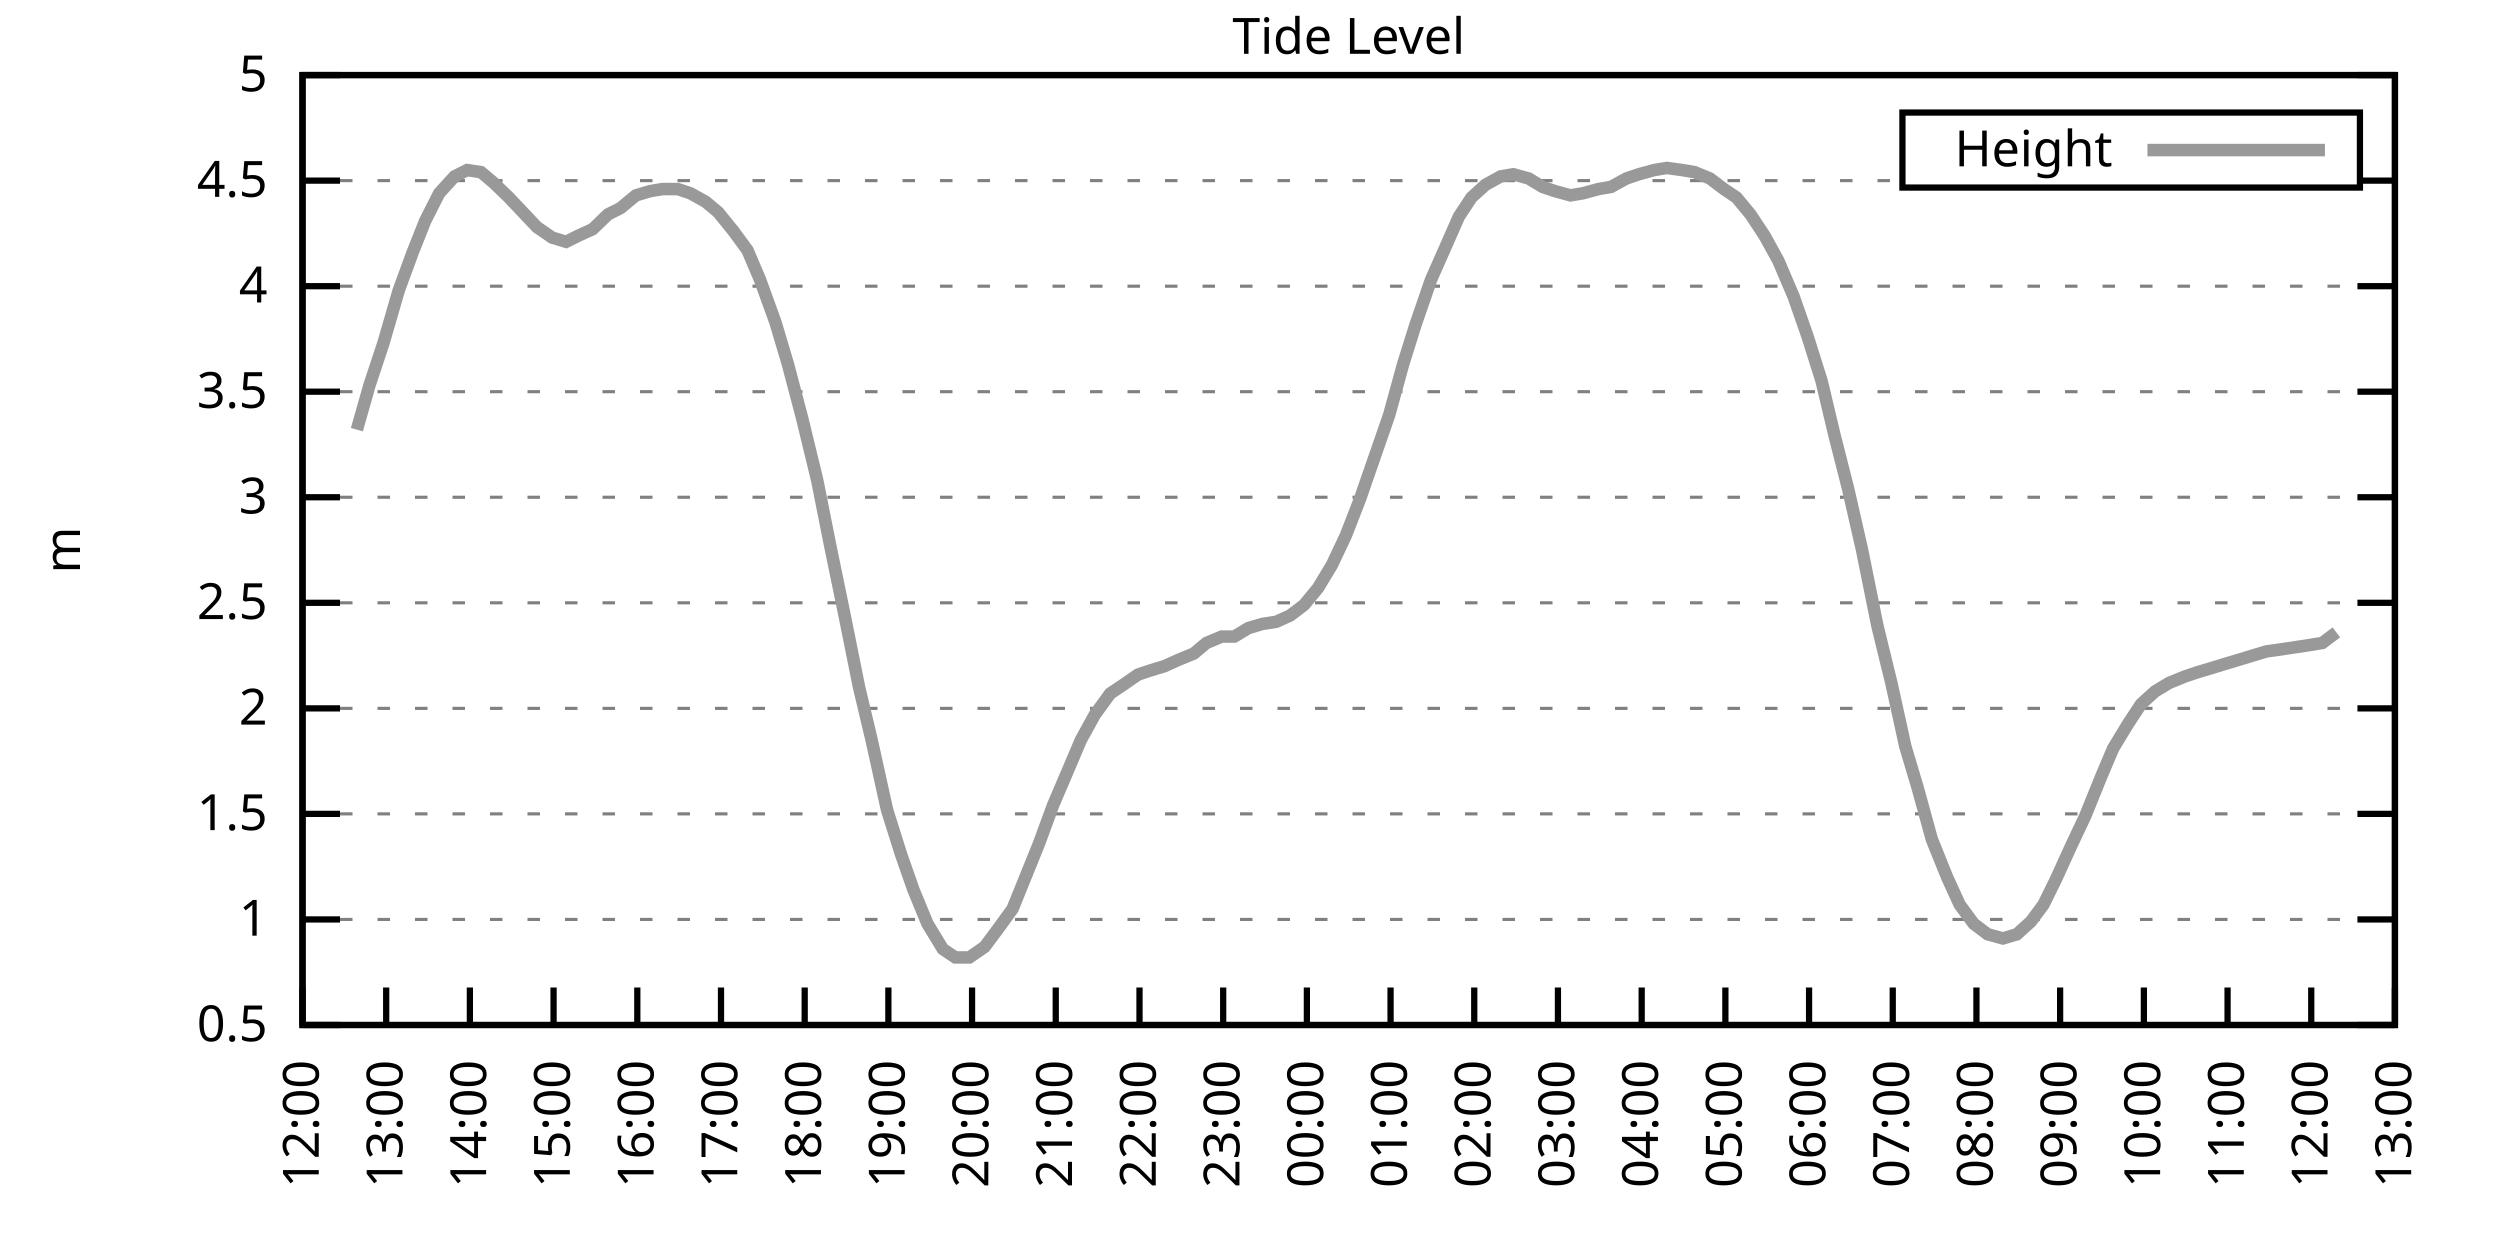
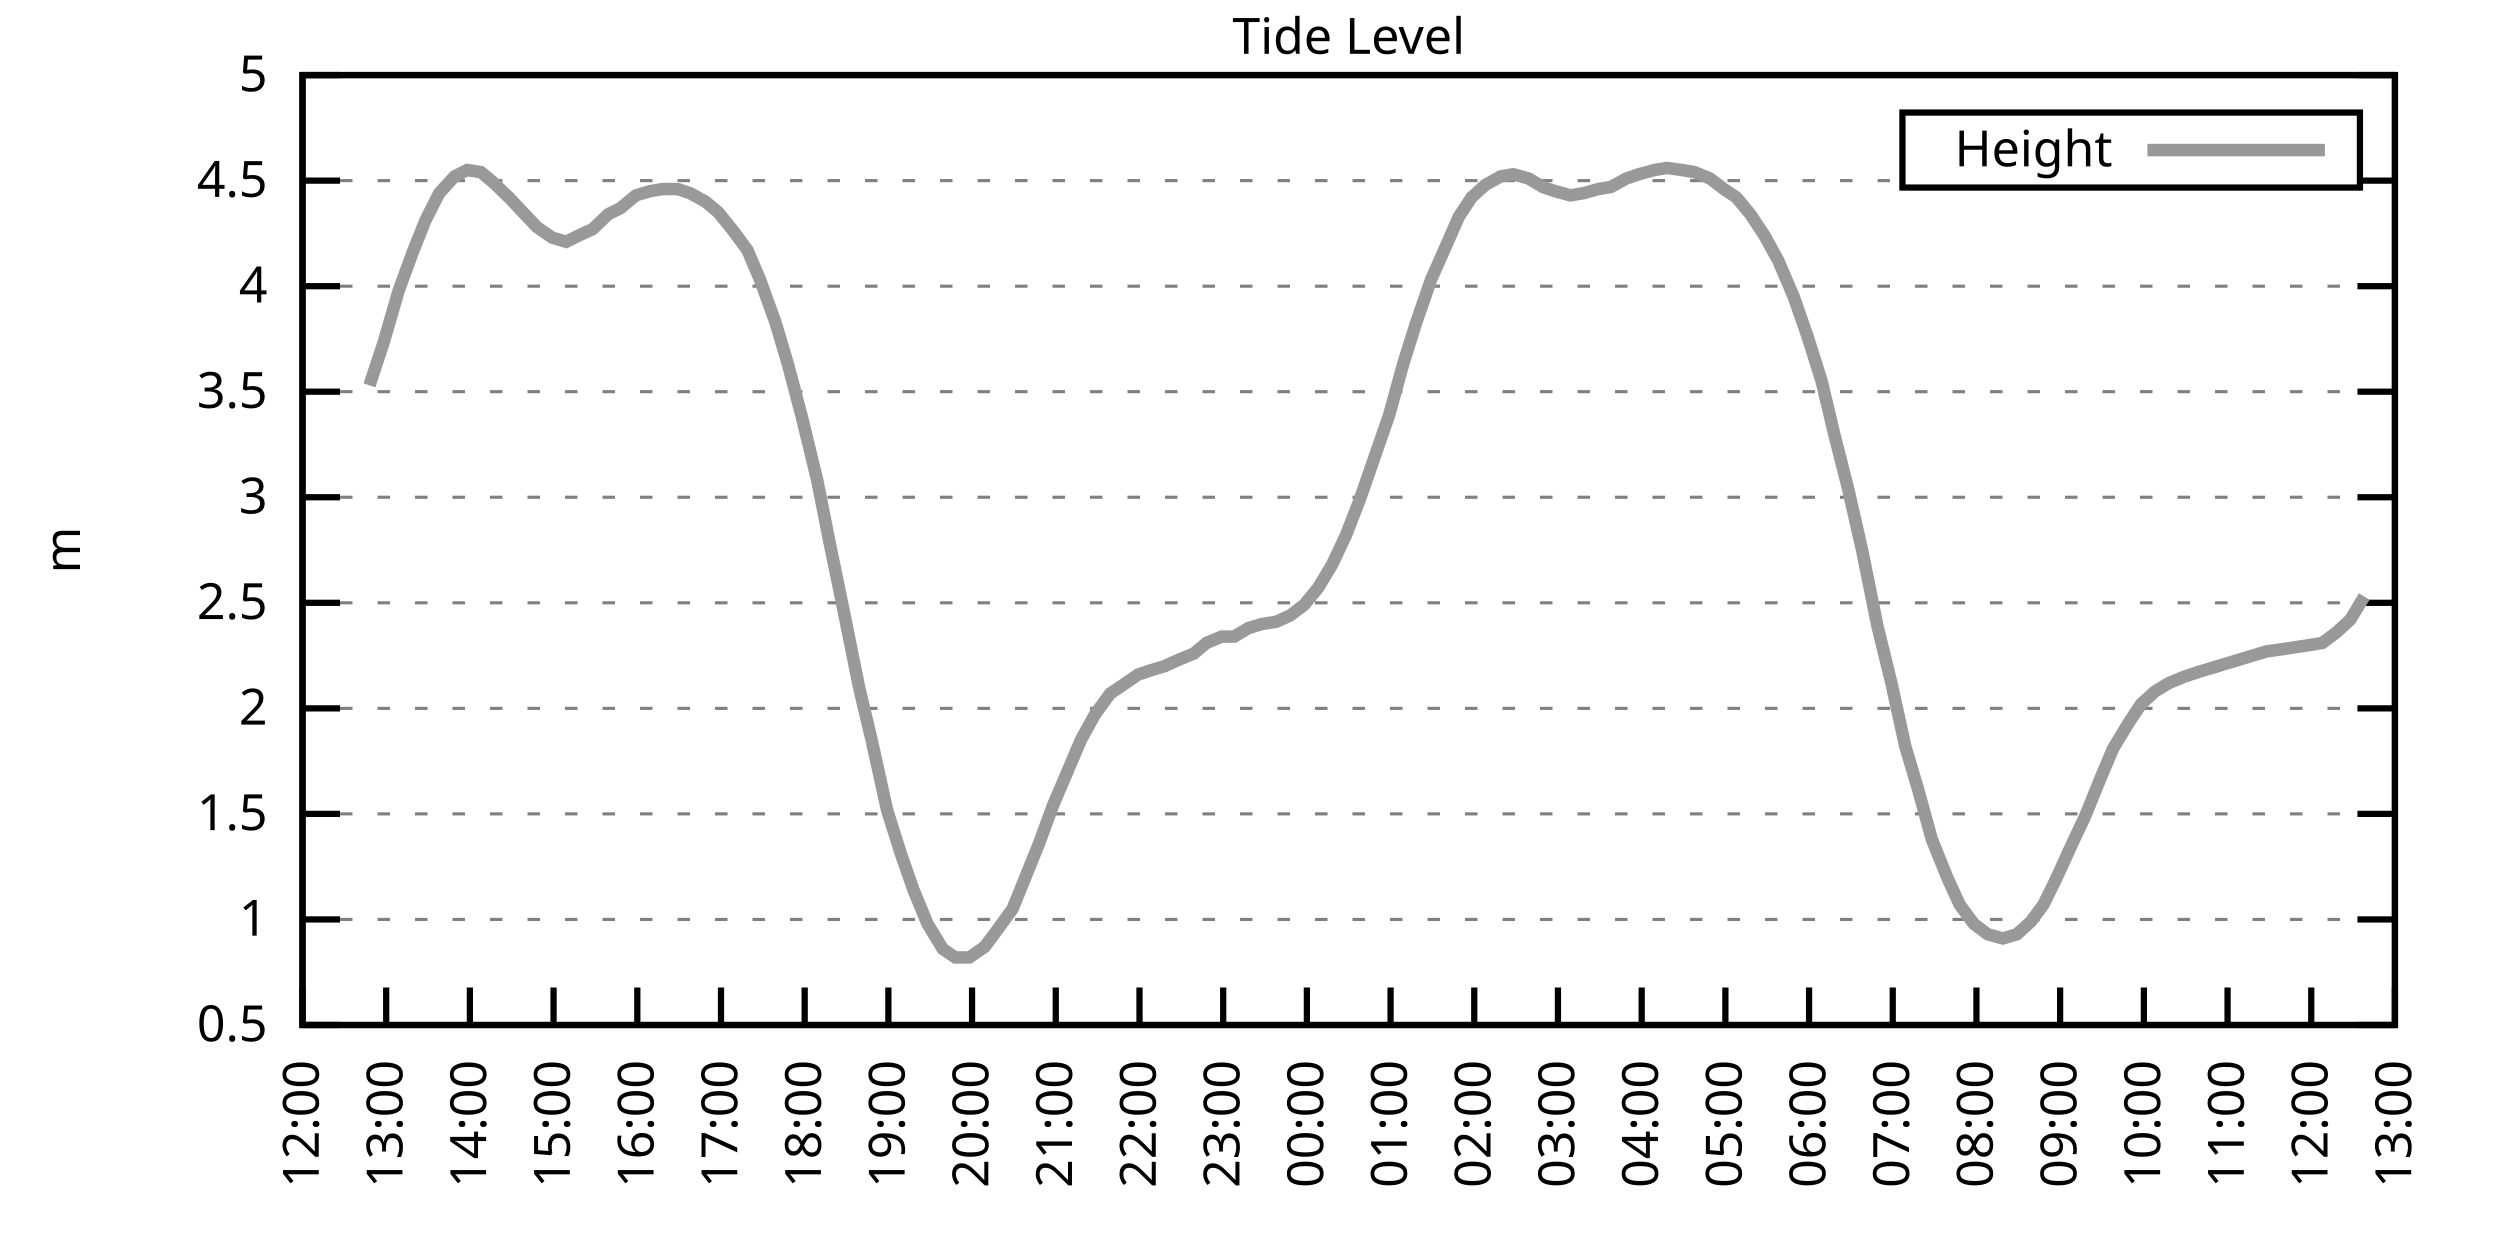
<svg xmlns="http://www.w3.org/2000/svg" xmlns:xlink="http://www.w3.org/1999/xlink" width="400" height="200" viewBox="0 0 400 200">
  <g id="gnuplot_canvas">
    <rect x="0" y="0" width="400" height="200" fill="none" />
    <defs>
      <circle id="gpDot" r="0.5" stroke-width="0.5" stroke="currentColor" />
      <path id="gpPt0" stroke-width="0.333" stroke="currentColor" d="M-1,0 h2 M0,-1 v2" />
      <path id="gpPt1" stroke-width="0.333" stroke="currentColor" d="M-1,-1 L1,1 M1,-1 L-1,1" />
      <path id="gpPt2" stroke-width="0.333" stroke="currentColor" d="M-1,0 L1,0 M0,-1 L0,1 M-1,-1 L1,1 M-1,1 L1,-1" />
      <rect id="gpPt3" stroke-width="0.333" stroke="currentColor" x="-1" y="-1" width="2" height="2" />
      <rect id="gpPt4" stroke-width="0.333" stroke="currentColor" fill="currentColor" x="-1" y="-1" width="2" height="2" />
      <circle id="gpPt5" stroke-width="0.333" stroke="currentColor" cx="0" cy="0" r="1" />
      <use xlink:href="#gpPt5" id="gpPt6" fill="currentColor" stroke="none" />
      <path id="gpPt7" stroke-width="0.333" stroke="currentColor" d="M0,-1.33 L-1.33,0.67 L1.33,0.67 z" />
      <use xlink:href="#gpPt7" id="gpPt8" fill="currentColor" stroke="none" />
      <use xlink:href="#gpPt7" id="gpPt9" stroke="currentColor" transform="rotate(180)" />
      <use xlink:href="#gpPt9" id="gpPt10" fill="currentColor" stroke="none" />
      <use xlink:href="#gpPt3" id="gpPt11" stroke="currentColor" transform="rotate(45)" />
      <use xlink:href="#gpPt11" id="gpPt12" fill="currentColor" stroke="none" />
      <path id="gpPt13" stroke-width="0.333" stroke="currentColor" d="M0,1.330 L1.265,0.411 L0.782,-1.067 L-0.782,-1.076 L-1.265,0.411 z" />
      <use xlink:href="#gpPt13" id="gpPt14" fill="currentColor" stroke="none" />
      <filter id="textbox" filterUnits="objectBoundingBox" x="0" y="0" height="1" width="1">
        <feFlood flood-color="white" flood-opacity="1" result="bgnd" />
        <feComposite in="SourceGraphic" in2="bgnd" operator="atop" />
      </filter>
      <filter id="greybox" filterUnits="objectBoundingBox" x="0" y="0" height="1" width="1">
        <feFlood flood-color="lightgrey" flood-opacity="1" result="grey" />
        <feComposite in="SourceGraphic" in2="grey" operator="atop" />
      </filter>
    </defs>
    <g fill="none" color="white" stroke="currentColor" stroke-width="1.00" stroke-linecap="butt" stroke-linejoin="miter">
</g>
    <g fill="none" color="black" stroke="currentColor" stroke-width="1.00" stroke-linecap="butt" stroke-linejoin="miter">
      <g stroke="none" shape-rendering="crispEdges">
        <polygon fill="rgb(255, 255, 255)" points="48.40,164.00 383.18,164.00 383.18,12.02 48.40,12.02 " />
      </g>
    </g>
    <g fill="none" color="black" stroke="currentColor" stroke-width="1.00" stroke-linecap="butt" stroke-linejoin="miter">
</g>
    <g fill="none" color="black" stroke="black" stroke-width="0.50" stroke-linecap="butt" stroke-linejoin="miter">
</g>
    <g fill="none" color="gray" stroke="currentColor" stroke-width="0.50" stroke-linecap="butt" stroke-linejoin="miter">
      <path stroke="gray" stroke-dasharray="2,4" class="gridline" d="M48.40,164.00 L383.19,164.00  " />
    </g>
    <g fill="none" color="gray" stroke="gray" stroke-width="1.00" stroke-linecap="butt" stroke-linejoin="miter">
</g>
    <g fill="none" color="black" stroke="currentColor" stroke-width="1.00" stroke-linecap="butt" stroke-linejoin="miter">
      <path stroke="black" d="M48.40,164.00 L54.40,164.00 M383.19,164.00 L377.19,164.00  " />
      <g transform="translate(42.80,166.60)" stroke="none" fill="black" font-family="Sans" font-size="8.00" text-anchor="end">
        <text>
          <tspan font-family="Sans"> 0.5</tspan>
        </text>
      </g>
    </g>
    <g fill="none" color="black" stroke="currentColor" stroke-width="1.00" stroke-linecap="butt" stroke-linejoin="miter">
</g>
    <g fill="none" color="black" stroke="black" stroke-width="0.50" stroke-linecap="butt" stroke-linejoin="miter">
</g>
    <g fill="none" color="gray" stroke="currentColor" stroke-width="0.50" stroke-linecap="butt" stroke-linejoin="miter">
      <path stroke="gray" stroke-dasharray="2,4" class="gridline" d="M48.40,147.11 L383.19,147.11  " />
    </g>
    <g fill="none" color="gray" stroke="gray" stroke-width="1.00" stroke-linecap="butt" stroke-linejoin="miter">
</g>
    <g fill="none" color="black" stroke="currentColor" stroke-width="1.00" stroke-linecap="butt" stroke-linejoin="miter">
      <path stroke="black" d="M48.40,147.11 L54.40,147.11 M383.19,147.11 L377.19,147.11  " />
      <g transform="translate(42.80,149.71)" stroke="none" fill="black" font-family="Sans" font-size="8.00" text-anchor="end">
        <text>
          <tspan font-family="Sans"> 1</tspan>
        </text>
      </g>
    </g>
    <g fill="none" color="black" stroke="currentColor" stroke-width="1.00" stroke-linecap="butt" stroke-linejoin="miter">
</g>
    <g fill="none" color="black" stroke="black" stroke-width="0.50" stroke-linecap="butt" stroke-linejoin="miter">
</g>
    <g fill="none" color="gray" stroke="currentColor" stroke-width="0.50" stroke-linecap="butt" stroke-linejoin="miter">
      <path stroke="gray" stroke-dasharray="2,4" class="gridline" d="M48.40,130.22 L383.19,130.22  " />
    </g>
    <g fill="none" color="gray" stroke="gray" stroke-width="1.00" stroke-linecap="butt" stroke-linejoin="miter">
</g>
    <g fill="none" color="black" stroke="currentColor" stroke-width="1.00" stroke-linecap="butt" stroke-linejoin="miter">
      <path stroke="black" d="M48.40,130.22 L54.40,130.22 M383.19,130.22 L377.19,130.22  " />
      <g transform="translate(42.80,132.82)" stroke="none" fill="black" font-family="Sans" font-size="8.00" text-anchor="end">
        <text>
          <tspan font-family="Sans"> 1.5</tspan>
        </text>
      </g>
    </g>
    <g fill="none" color="black" stroke="currentColor" stroke-width="1.00" stroke-linecap="butt" stroke-linejoin="miter">
</g>
    <g fill="none" color="black" stroke="black" stroke-width="0.50" stroke-linecap="butt" stroke-linejoin="miter">
</g>
    <g fill="none" color="gray" stroke="currentColor" stroke-width="0.50" stroke-linecap="butt" stroke-linejoin="miter">
      <path stroke="gray" stroke-dasharray="2,4" class="gridline" d="M48.40,113.34 L383.19,113.34  " />
    </g>
    <g fill="none" color="gray" stroke="gray" stroke-width="1.00" stroke-linecap="butt" stroke-linejoin="miter">
</g>
    <g fill="none" color="black" stroke="currentColor" stroke-width="1.00" stroke-linecap="butt" stroke-linejoin="miter">
      <path stroke="black" d="M48.40,113.34 L54.40,113.34 M383.19,113.34 L377.19,113.34  " />
      <g transform="translate(42.80,115.94)" stroke="none" fill="black" font-family="Sans" font-size="8.00" text-anchor="end">
        <text>
          <tspan font-family="Sans"> 2</tspan>
        </text>
      </g>
    </g>
    <g fill="none" color="black" stroke="currentColor" stroke-width="1.00" stroke-linecap="butt" stroke-linejoin="miter">
</g>
    <g fill="none" color="black" stroke="black" stroke-width="0.50" stroke-linecap="butt" stroke-linejoin="miter">
</g>
    <g fill="none" color="gray" stroke="currentColor" stroke-width="0.50" stroke-linecap="butt" stroke-linejoin="miter">
      <path stroke="gray" stroke-dasharray="2,4" class="gridline" d="M48.40,96.45 L383.19,96.45  " />
    </g>
    <g fill="none" color="gray" stroke="gray" stroke-width="1.00" stroke-linecap="butt" stroke-linejoin="miter">
</g>
    <g fill="none" color="black" stroke="currentColor" stroke-width="1.00" stroke-linecap="butt" stroke-linejoin="miter">
      <path stroke="black" d="M48.40,96.45 L54.40,96.45 M383.19,96.45 L377.19,96.45  " />
      <g transform="translate(42.80,99.05)" stroke="none" fill="black" font-family="Sans" font-size="8.00" text-anchor="end">
        <text>
          <tspan font-family="Sans"> 2.5</tspan>
        </text>
      </g>
    </g>
    <g fill="none" color="black" stroke="currentColor" stroke-width="1.00" stroke-linecap="butt" stroke-linejoin="miter">
</g>
    <g fill="none" color="black" stroke="black" stroke-width="0.50" stroke-linecap="butt" stroke-linejoin="miter">
</g>
    <g fill="none" color="gray" stroke="currentColor" stroke-width="0.50" stroke-linecap="butt" stroke-linejoin="miter">
      <path stroke="gray" stroke-dasharray="2,4" class="gridline" d="M48.40,79.56 L383.19,79.56  " />
    </g>
    <g fill="none" color="gray" stroke="gray" stroke-width="1.00" stroke-linecap="butt" stroke-linejoin="miter">
</g>
    <g fill="none" color="black" stroke="currentColor" stroke-width="1.00" stroke-linecap="butt" stroke-linejoin="miter">
      <path stroke="black" d="M48.40,79.56 L54.40,79.56 M383.19,79.56 L377.19,79.56  " />
      <g transform="translate(42.80,82.16)" stroke="none" fill="black" font-family="Sans" font-size="8.00" text-anchor="end">
        <text>
          <tspan font-family="Sans"> 3</tspan>
        </text>
      </g>
    </g>
    <g fill="none" color="black" stroke="currentColor" stroke-width="1.00" stroke-linecap="butt" stroke-linejoin="miter">
</g>
    <g fill="none" color="black" stroke="black" stroke-width="0.50" stroke-linecap="butt" stroke-linejoin="miter">
</g>
    <g fill="none" color="gray" stroke="currentColor" stroke-width="0.50" stroke-linecap="butt" stroke-linejoin="miter">
      <path stroke="gray" stroke-dasharray="2,4" class="gridline" d="M48.40,62.67 L383.19,62.67  " />
    </g>
    <g fill="none" color="gray" stroke="gray" stroke-width="1.00" stroke-linecap="butt" stroke-linejoin="miter">
</g>
    <g fill="none" color="black" stroke="currentColor" stroke-width="1.00" stroke-linecap="butt" stroke-linejoin="miter">
      <path stroke="black" d="M48.40,62.67 L54.40,62.67 M383.19,62.67 L377.19,62.67  " />
      <g transform="translate(42.80,65.27)" stroke="none" fill="black" font-family="Sans" font-size="8.00" text-anchor="end">
        <text>
          <tspan font-family="Sans"> 3.5</tspan>
        </text>
      </g>
    </g>
    <g fill="none" color="black" stroke="currentColor" stroke-width="1.00" stroke-linecap="butt" stroke-linejoin="miter">
</g>
    <g fill="none" color="black" stroke="black" stroke-width="0.50" stroke-linecap="butt" stroke-linejoin="miter">
</g>
    <g fill="none" color="gray" stroke="currentColor" stroke-width="0.50" stroke-linecap="butt" stroke-linejoin="miter">
      <path stroke="gray" stroke-dasharray="2,4" class="gridline" d="M48.40,45.79 L383.19,45.79  " />
    </g>
    <g fill="none" color="gray" stroke="gray" stroke-width="1.00" stroke-linecap="butt" stroke-linejoin="miter">
</g>
    <g fill="none" color="black" stroke="currentColor" stroke-width="1.00" stroke-linecap="butt" stroke-linejoin="miter">
      <path stroke="black" d="M48.40,45.79 L54.40,45.79 M383.19,45.79 L377.19,45.79  " />
      <g transform="translate(42.80,48.39)" stroke="none" fill="black" font-family="Sans" font-size="8.00" text-anchor="end">
        <text>
          <tspan font-family="Sans"> 4</tspan>
        </text>
      </g>
    </g>
    <g fill="none" color="black" stroke="currentColor" stroke-width="1.00" stroke-linecap="butt" stroke-linejoin="miter">
</g>
    <g fill="none" color="black" stroke="black" stroke-width="0.50" stroke-linecap="butt" stroke-linejoin="miter">
</g>
    <g fill="none" color="gray" stroke="currentColor" stroke-width="0.50" stroke-linecap="butt" stroke-linejoin="miter">
      <path stroke="gray" stroke-dasharray="2,4" class="gridline" d="M48.40,28.90 L304.39,28.90 M377.59,28.90 L383.19,28.90  " />
    </g>
    <g fill="none" color="gray" stroke="gray" stroke-width="1.00" stroke-linecap="butt" stroke-linejoin="miter">
</g>
    <g fill="none" color="black" stroke="currentColor" stroke-width="1.00" stroke-linecap="butt" stroke-linejoin="miter">
      <path stroke="black" d="M48.40,28.90 L54.40,28.90 M383.19,28.90 L377.19,28.90  " />
      <g transform="translate(42.80,31.50)" stroke="none" fill="black" font-family="Sans" font-size="8.00" text-anchor="end">
        <text>
          <tspan font-family="Sans"> 4.5</tspan>
        </text>
      </g>
    </g>
    <g fill="none" color="black" stroke="currentColor" stroke-width="1.00" stroke-linecap="butt" stroke-linejoin="miter">
</g>
    <g fill="none" color="black" stroke="black" stroke-width="0.50" stroke-linecap="butt" stroke-linejoin="miter">
</g>
    <g fill="none" color="gray" stroke="currentColor" stroke-width="0.50" stroke-linecap="butt" stroke-linejoin="miter">
      <path stroke="gray" stroke-dasharray="2,4" class="gridline" d="M48.40,12.01 L383.19,12.01  " />
    </g>
    <g fill="none" color="gray" stroke="gray" stroke-width="1.00" stroke-linecap="butt" stroke-linejoin="miter">
</g>
    <g fill="none" color="black" stroke="currentColor" stroke-width="1.00" stroke-linecap="butt" stroke-linejoin="miter">
      <path stroke="black" d="M48.40,12.01 L54.40,12.01 M383.19,12.01 L377.19,12.01  " />
      <g transform="translate(42.80,14.61)" stroke="none" fill="black" font-family="Sans" font-size="8.00" text-anchor="end">
        <text>
          <tspan font-family="Sans"> 5</tspan>
        </text>
      </g>
    </g>
    <g fill="none" color="black" stroke="currentColor" stroke-width="1.00" stroke-linecap="butt" stroke-linejoin="miter">
      <path stroke="black" d="M48.40,164.00 L48.40,158.00  " />
      <g transform="translate(51.00,169.60) rotate(270.00)" stroke="none" fill="black" font-family="Sans" font-size="8.00" text-anchor="end">
        <text>
          <tspan font-family="Sans">12:00</tspan>
        </text>
      </g>
    </g>
    <g fill="none" color="black" stroke="currentColor" stroke-width="1.00" stroke-linecap="butt" stroke-linejoin="miter">
      <path stroke="black" d="M61.79,164.00 L61.79,158.00  " />
      <g transform="translate(64.39,169.60) rotate(270.00)" stroke="none" fill="black" font-family="Sans" font-size="8.00" text-anchor="end">
        <text>
          <tspan font-family="Sans">13:00</tspan>
        </text>
      </g>
    </g>
    <g fill="none" color="black" stroke="currentColor" stroke-width="1.00" stroke-linecap="butt" stroke-linejoin="miter">
      <path stroke="black" d="M75.18,164.00 L75.18,158.00  " />
      <g transform="translate(77.78,169.60) rotate(270.00)" stroke="none" fill="black" font-family="Sans" font-size="8.00" text-anchor="end">
        <text>
          <tspan font-family="Sans">14:00</tspan>
        </text>
      </g>
    </g>
    <g fill="none" color="black" stroke="currentColor" stroke-width="1.00" stroke-linecap="butt" stroke-linejoin="miter">
      <path stroke="black" d="M88.57,164.00 L88.57,158.00  " />
      <g transform="translate(91.17,169.60) rotate(270.00)" stroke="none" fill="black" font-family="Sans" font-size="8.00" text-anchor="end">
        <text>
          <tspan font-family="Sans">15:00</tspan>
        </text>
      </g>
    </g>
    <g fill="none" color="black" stroke="currentColor" stroke-width="1.00" stroke-linecap="butt" stroke-linejoin="miter">
      <path stroke="black" d="M101.97,164.00 L101.97,158.00  " />
      <g transform="translate(104.57,169.60) rotate(270.00)" stroke="none" fill="black" font-family="Sans" font-size="8.00" text-anchor="end">
        <text>
          <tspan font-family="Sans">16:00</tspan>
        </text>
      </g>
    </g>
    <g fill="none" color="black" stroke="currentColor" stroke-width="1.00" stroke-linecap="butt" stroke-linejoin="miter">
      <path stroke="black" d="M115.36,164.00 L115.36,158.00  " />
      <g transform="translate(117.96,169.60) rotate(270.00)" stroke="none" fill="black" font-family="Sans" font-size="8.00" text-anchor="end">
        <text>
          <tspan font-family="Sans">17:00</tspan>
        </text>
      </g>
    </g>
    <g fill="none" color="black" stroke="currentColor" stroke-width="1.00" stroke-linecap="butt" stroke-linejoin="miter">
      <path stroke="black" d="M128.75,164.00 L128.75,158.00  " />
      <g transform="translate(131.35,169.60) rotate(270.00)" stroke="none" fill="black" font-family="Sans" font-size="8.00" text-anchor="end">
        <text>
          <tspan font-family="Sans">18:00</tspan>
        </text>
      </g>
    </g>
    <g fill="none" color="black" stroke="currentColor" stroke-width="1.00" stroke-linecap="butt" stroke-linejoin="miter">
      <path stroke="black" d="M142.14,164.00 L142.14,158.00  " />
      <g transform="translate(144.74,169.60) rotate(270.00)" stroke="none" fill="black" font-family="Sans" font-size="8.00" text-anchor="end">
        <text>
          <tspan font-family="Sans">19:00</tspan>
        </text>
      </g>
    </g>
    <g fill="none" color="black" stroke="currentColor" stroke-width="1.00" stroke-linecap="butt" stroke-linejoin="miter">
      <path stroke="black" d="M155.53,164.00 L155.53,158.00  " />
      <g transform="translate(158.13,169.60) rotate(270.00)" stroke="none" fill="black" font-family="Sans" font-size="8.00" text-anchor="end">
        <text>
          <tspan font-family="Sans">20:00</tspan>
        </text>
      </g>
    </g>
    <g fill="none" color="black" stroke="currentColor" stroke-width="1.00" stroke-linecap="butt" stroke-linejoin="miter">
      <path stroke="black" d="M168.92,164.00 L168.92,158.00  " />
      <g transform="translate(171.52,169.60) rotate(270.00)" stroke="none" fill="black" font-family="Sans" font-size="8.00" text-anchor="end">
        <text>
          <tspan font-family="Sans">21:00</tspan>
        </text>
      </g>
    </g>
    <g fill="none" color="black" stroke="currentColor" stroke-width="1.00" stroke-linecap="butt" stroke-linejoin="miter">
      <path stroke="black" d="M182.32,164.00 L182.32,158.00  " />
      <g transform="translate(184.92,169.60) rotate(270.00)" stroke="none" fill="black" font-family="Sans" font-size="8.00" text-anchor="end">
        <text>
          <tspan font-family="Sans">22:00</tspan>
        </text>
      </g>
    </g>
    <g fill="none" color="black" stroke="currentColor" stroke-width="1.00" stroke-linecap="butt" stroke-linejoin="miter">
      <path stroke="black" d="M195.71,164.00 L195.71,158.00  " />
      <g transform="translate(198.31,169.60) rotate(270.00)" stroke="none" fill="black" font-family="Sans" font-size="8.00" text-anchor="end">
        <text>
          <tspan font-family="Sans">23:00</tspan>
        </text>
      </g>
    </g>
    <g fill="none" color="black" stroke="currentColor" stroke-width="1.00" stroke-linecap="butt" stroke-linejoin="miter">
      <path stroke="black" d="M209.10,164.00 L209.10,158.00  " />
      <g transform="translate(211.70,169.60) rotate(270.00)" stroke="none" fill="black" font-family="Sans" font-size="8.00" text-anchor="end">
        <text>
          <tspan font-family="Sans">00:00</tspan>
        </text>
      </g>
    </g>
    <g fill="none" color="black" stroke="currentColor" stroke-width="1.00" stroke-linecap="butt" stroke-linejoin="miter">
      <path stroke="black" d="M222.49,164.00 L222.49,158.00  " />
      <g transform="translate(225.09,169.60) rotate(270.00)" stroke="none" fill="black" font-family="Sans" font-size="8.00" text-anchor="end">
        <text>
          <tspan font-family="Sans">01:00</tspan>
        </text>
      </g>
    </g>
    <g fill="none" color="black" stroke="currentColor" stroke-width="1.00" stroke-linecap="butt" stroke-linejoin="miter">
      <path stroke="black" d="M235.88,164.00 L235.88,158.00  " />
      <g transform="translate(238.48,169.60) rotate(270.00)" stroke="none" fill="black" font-family="Sans" font-size="8.00" text-anchor="end">
        <text>
          <tspan font-family="Sans">02:00</tspan>
        </text>
      </g>
    </g>
    <g fill="none" color="black" stroke="currentColor" stroke-width="1.00" stroke-linecap="butt" stroke-linejoin="miter">
      <path stroke="black" d="M249.27,164.00 L249.27,158.00  " />
      <g transform="translate(251.87,169.60) rotate(270.00)" stroke="none" fill="black" font-family="Sans" font-size="8.00" text-anchor="end">
        <text>
          <tspan font-family="Sans">03:00</tspan>
        </text>
      </g>
    </g>
    <g fill="none" color="black" stroke="currentColor" stroke-width="1.00" stroke-linecap="butt" stroke-linejoin="miter">
      <path stroke="black" d="M262.67,164.00 L262.67,158.00  " />
      <g transform="translate(265.27,169.60) rotate(270.00)" stroke="none" fill="black" font-family="Sans" font-size="8.00" text-anchor="end">
        <text>
          <tspan font-family="Sans">04:00</tspan>
        </text>
      </g>
    </g>
    <g fill="none" color="black" stroke="currentColor" stroke-width="1.00" stroke-linecap="butt" stroke-linejoin="miter">
      <path stroke="black" d="M276.06,164.00 L276.06,158.00  " />
      <g transform="translate(278.66,169.60) rotate(270.00)" stroke="none" fill="black" font-family="Sans" font-size="8.00" text-anchor="end">
        <text>
          <tspan font-family="Sans">05:00</tspan>
        </text>
      </g>
    </g>
    <g fill="none" color="black" stroke="currentColor" stroke-width="1.00" stroke-linecap="butt" stroke-linejoin="miter">
      <path stroke="black" d="M289.45,164.00 L289.45,158.00  " />
      <g transform="translate(292.05,169.60) rotate(270.00)" stroke="none" fill="black" font-family="Sans" font-size="8.00" text-anchor="end">
        <text>
          <tspan font-family="Sans">06:00</tspan>
        </text>
      </g>
    </g>
    <g fill="none" color="black" stroke="currentColor" stroke-width="1.00" stroke-linecap="butt" stroke-linejoin="miter">
      <path stroke="black" d="M302.84,164.00 L302.84,158.00  " />
      <g transform="translate(305.44,169.60) rotate(270.00)" stroke="none" fill="black" font-family="Sans" font-size="8.00" text-anchor="end">
        <text>
          <tspan font-family="Sans">07:00</tspan>
        </text>
      </g>
    </g>
    <g fill="none" color="black" stroke="currentColor" stroke-width="1.00" stroke-linecap="butt" stroke-linejoin="miter">
      <path stroke="black" d="M316.23,164.00 L316.23,158.00  " />
      <g transform="translate(318.83,169.60) rotate(270.00)" stroke="none" fill="black" font-family="Sans" font-size="8.00" text-anchor="end">
        <text>
          <tspan font-family="Sans">08:00</tspan>
        </text>
      </g>
    </g>
    <g fill="none" color="black" stroke="currentColor" stroke-width="1.00" stroke-linecap="butt" stroke-linejoin="miter">
      <path stroke="black" d="M329.62,164.00 L329.62,158.00  " />
      <g transform="translate(332.22,169.60) rotate(270.00)" stroke="none" fill="black" font-family="Sans" font-size="8.00" text-anchor="end">
        <text>
          <tspan font-family="Sans">09:00</tspan>
        </text>
      </g>
    </g>
    <g fill="none" color="black" stroke="currentColor" stroke-width="1.00" stroke-linecap="butt" stroke-linejoin="miter">
      <path stroke="black" d="M343.02,164.00 L343.02,158.00  " />
      <g transform="translate(345.62,169.60) rotate(270.00)" stroke="none" fill="black" font-family="Sans" font-size="8.00" text-anchor="end">
        <text>
          <tspan font-family="Sans">10:00</tspan>
        </text>
      </g>
    </g>
    <g fill="none" color="black" stroke="currentColor" stroke-width="1.00" stroke-linecap="butt" stroke-linejoin="miter">
      <path stroke="black" d="M356.41,164.00 L356.41,158.00  " />
      <g transform="translate(359.01,169.60) rotate(270.00)" stroke="none" fill="black" font-family="Sans" font-size="8.00" text-anchor="end">
        <text>
          <tspan font-family="Sans">11:00</tspan>
        </text>
      </g>
    </g>
    <g fill="none" color="black" stroke="currentColor" stroke-width="1.00" stroke-linecap="butt" stroke-linejoin="miter">
      <path stroke="black" d="M369.80,164.00 L369.80,158.00  " />
      <g transform="translate(372.40,169.60) rotate(270.00)" stroke="none" fill="black" font-family="Sans" font-size="8.00" text-anchor="end">
        <text>
          <tspan font-family="Sans">12:00</tspan>
        </text>
      </g>
    </g>
    <g fill="none" color="black" stroke="currentColor" stroke-width="1.00" stroke-linecap="butt" stroke-linejoin="miter">
      <path stroke="black" d="M383.19,164.00 L383.19,158.00  " />
      <g transform="translate(385.79,169.60) rotate(270.00)" stroke="none" fill="black" font-family="Sans" font-size="8.00" text-anchor="end">
        <text>
          <tspan font-family="Sans">13:00</tspan>
        </text>
      </g>
    </g>
    <g fill="none" color="black" stroke="currentColor" stroke-width="1.00" stroke-linecap="butt" stroke-linejoin="miter">
</g>
    <g fill="none" color="black" stroke="currentColor" stroke-width="1.00" stroke-linecap="butt" stroke-linejoin="miter">
      <path stroke="black" d="M48.40,12.01 L48.40,164.00 L383.19,164.00 L383.19,12.01 L48.40,12.01 Z  " />
    </g>
    <g fill="none" color="black" stroke="currentColor" stroke-width="1.00" stroke-linecap="butt" stroke-linejoin="miter">
</g>
    <g fill="none" color="black" stroke="currentColor" stroke-width="1.00" stroke-linecap="butt" stroke-linejoin="miter">
      <path stroke="black" d="M304.39,30.01 L304.39,18.01 L377.59,18.01 L377.59,30.01 L304.39,30.01 Z  " />
    </g>
    <g id="Tide_level_plot_1">
      <g fill="none" color="white" stroke="black" stroke-width="2.00" stroke-linecap="butt" stroke-linejoin="miter">
</g>
      <g fill="none" color="black" stroke="currentColor" stroke-width="2.00" stroke-linecap="butt" stroke-linejoin="miter">
        <g transform="translate(337.99,26.61)" stroke="none" fill="black" font-family="Sans" font-size="8.00" text-anchor="end">
          <text>
            <tspan font-family="Sans">Height</tspan>
          </text>
        </g>
      </g>
      <g fill="none" color="black" stroke="currentColor" stroke-width="2.00" stroke-linecap="butt" stroke-linejoin="miter">
-         <path stroke="rgb(153, 153, 153)" d="M343.59,24.01 L371.99,24.01 M57.10,68.75 L59.11,61.66 L61.35,54.90 L63.80,46.46 L66.03,40.38 L68.04,35.32   L70.27,30.92 L72.73,28.22 L74.74,27.21 L76.97,27.55 L78.98,29.24 L81.43,31.60 L83.66,33.96 L85.90,36.33   L88.35,38.02 L90.58,38.69 L92.59,37.68 L94.82,36.67 L97.28,34.30 L99.29,33.29 L101.74,31.26 L103.98,30.59   L105.98,30.25 L108.44,30.25 L110.45,30.92 L112.90,32.28 L114.91,33.96 L117.37,37.00 L119.60,40.04 L121.61,44.77   L124.06,51.53 L126.07,58.28 L128.30,66.73 L130.76,76.86 L132.77,86.99 L135.00,97.80 L137.45,109.96 L139.46,118.40   L141.92,129.55 L144.15,136.64 L146.16,142.38 L148.39,147.79 L150.85,151.84 L152.85,153.19 L155.09,153.19 L157.54,151.50   L159.55,148.80 L162.01,145.42 L163.79,141.03 L166.25,134.95 L168.48,128.87 L170.93,123.13 L172.94,118.40 L175.17,114.35   L177.63,110.97 L179.64,109.62 L182.09,107.93 L184.10,107.26 L186.33,106.58 L188.57,105.57 L191.02,104.56 L193.03,102.87   L195.48,101.85 L197.49,101.85 L199.73,100.50 L201.96,99.83 L204.19,99.49 L206.42,98.48 L208.65,96.79 L210.88,94.08   L213.12,90.37 L215.35,85.64 L217.58,79.90 L219.81,73.48 L222.27,66.39 L224.50,58.28 L226.51,51.87 L228.96,44.77   L231.20,39.71 L233.43,34.64 L235.44,31.60 L237.67,29.57 L240.12,28.22 L242.13,27.88 L244.59,28.56 L246.82,29.91   L248.83,30.59 L251.28,31.26 L253.29,30.92 L255.75,30.25 L257.76,29.91 L260.21,28.56 L262.22,27.88 L264.67,27.21   L266.68,26.87 L269.14,27.21 L271.15,27.55 L273.60,28.56 L275.83,30.25 L277.84,31.60 L280.07,34.30 L282.31,37.68   L284.54,41.73 L286.99,47.47 L289.23,53.89 L291.46,60.98 L293.47,69.43 L295.70,78.21 L297.93,88.00 L300.39,100.16   L302.62,109.28 L304.85,119.42 L306.86,126.17 L309.09,134.28 L311.54,140.36 L313.55,144.75 L315.79,147.79 L318.02,149.48   L320.47,150.15 L322.70,149.48 L324.94,147.45 L326.95,144.75 L328.95,140.69 L331.41,135.29 L333.64,130.56 L336.10,124.48   L338.10,119.75 L340.56,115.70 L342.57,112.66 L344.80,110.63 L347.03,109.28 L349.49,108.27 L351.50,107.59 L353.73,106.92   L355.96,106.24 L358.19,105.57 L360.42,104.89 L362.66,104.22 L365.11,103.88 L367.34,103.54 L369.58,103.20 L371.58,102.87   L373.82,101.18  " />
+         <path stroke="rgb(153, 153, 153)" d="M343.59,24.01 L371.99,24.01 M59.11,61.66 L61.35,54.90 L63.80,46.46 L66.03,40.38 L68.04,35.32 L70.27,30.92   L72.73,28.22 L74.74,27.21 L76.97,27.55 L78.98,29.24 L81.43,31.60 L83.66,33.96 L85.90,36.33 L88.35,38.02   L90.58,38.69 L92.59,37.68 L94.82,36.67 L97.28,34.30 L99.29,33.29 L101.74,31.26 L103.98,30.59 L105.98,30.25   L108.44,30.25 L110.45,30.92 L112.90,32.28 L114.91,33.96 L117.37,37.00 L119.60,40.04 L121.61,44.77 L124.06,51.53   L126.07,58.28 L128.30,66.73 L130.76,76.86 L132.77,86.99 L135.00,97.80 L137.45,109.96 L139.46,118.40 L141.92,129.55   L144.15,136.64 L146.16,142.38 L148.39,147.79 L150.85,151.84 L152.85,153.19 L155.09,153.19 L157.54,151.50 L159.55,148.80   L162.01,145.42 L163.79,141.03 L166.25,134.95 L168.48,128.87 L170.93,123.13 L172.94,118.40 L175.17,114.35 L177.63,110.97   L179.64,109.62 L182.09,107.93 L184.10,107.26 L186.33,106.58 L188.57,105.57 L191.02,104.56 L193.03,102.87 L195.48,101.85   L197.49,101.85 L199.73,100.50 L201.96,99.83 L204.19,99.49 L206.42,98.48 L208.65,96.79 L210.88,94.08 L213.12,90.37   L215.35,85.64 L217.58,79.90 L219.81,73.48 L222.27,66.39 L224.50,58.28 L226.51,51.87 L228.96,44.77 L231.20,39.71   L233.43,34.64 L235.44,31.60 L237.67,29.57 L240.12,28.22 L242.13,27.88 L244.59,28.56 L246.82,29.91 L248.83,30.59   L251.28,31.26 L253.29,30.92 L255.75,30.25 L257.76,29.91 L260.21,28.56 L262.22,27.88 L264.67,27.21 L266.68,26.87   L269.14,27.21 L271.15,27.55 L273.60,28.56 L275.83,30.25 L277.84,31.60 L280.07,34.30 L282.31,37.68 L284.54,41.73   L286.99,47.47 L289.23,53.89 L291.46,60.98 L293.47,69.43 L295.70,78.21 L297.93,88.00 L300.39,100.16 L302.62,109.28   L304.85,119.42 L306.86,126.17 L309.09,134.28 L311.54,140.36 L313.55,144.75 L315.79,147.79 L318.02,149.48 L320.47,150.15   L322.70,149.48 L324.94,147.45 L326.95,144.75 L328.95,140.69 L331.41,135.29 L333.64,130.56 L336.10,124.48 L338.10,119.75   L340.56,115.70 L342.57,112.66 L344.80,110.63 L347.03,109.28 L349.49,108.27 L351.50,107.59 L353.73,106.92 L355.96,106.24   L358.19,105.57 L360.42,104.89 L362.66,104.22 L365.11,103.88 L367.34,103.54 L369.58,103.20 L371.58,102.87 L373.82,101.18   L376.05,99.15 L378.28,95.44  " />
      </g>
    </g>
    <g fill="none" color="black" stroke="currentColor" stroke-width="2.00" stroke-linecap="butt" stroke-linejoin="miter">
</g>
    <g fill="none" color="black" stroke="black" stroke-width="1.00" stroke-linecap="butt" stroke-linejoin="miter">
</g>
    <g fill="none" color="black" stroke="currentColor" stroke-width="1.00" stroke-linecap="butt" stroke-linejoin="miter">
      <path stroke="black" d="M48.40,12.01 L48.40,164.00 L383.19,164.00 L383.19,12.01 L48.40,12.01 Z  " />
      <g transform="translate(12.80,88.01) rotate(270.00)" stroke="none" fill="black" font-family="Sans" font-size="8.00" text-anchor="middle">
        <text>
          <tspan font-family="Sans">m</tspan>
        </text>
      </g>
    </g>
    <g fill="none" color="black" stroke="currentColor" stroke-width="1.00" stroke-linecap="butt" stroke-linejoin="miter">
</g>
    <g fill="none" color="black" stroke="currentColor" stroke-width="1.00" stroke-linecap="butt" stroke-linejoin="miter">
      <g transform="translate(215.79,8.61)" stroke="none" fill="black" font-family="Sans" font-size="8.00" text-anchor="middle">
        <text>
          <tspan font-family="Sans">Tide Level</tspan>
        </text>
      </g>
    </g>
    <g fill="none" color="black" stroke="currentColor" stroke-width="1.00" stroke-linecap="butt" stroke-linejoin="miter">
</g>
  </g>
</svg>
